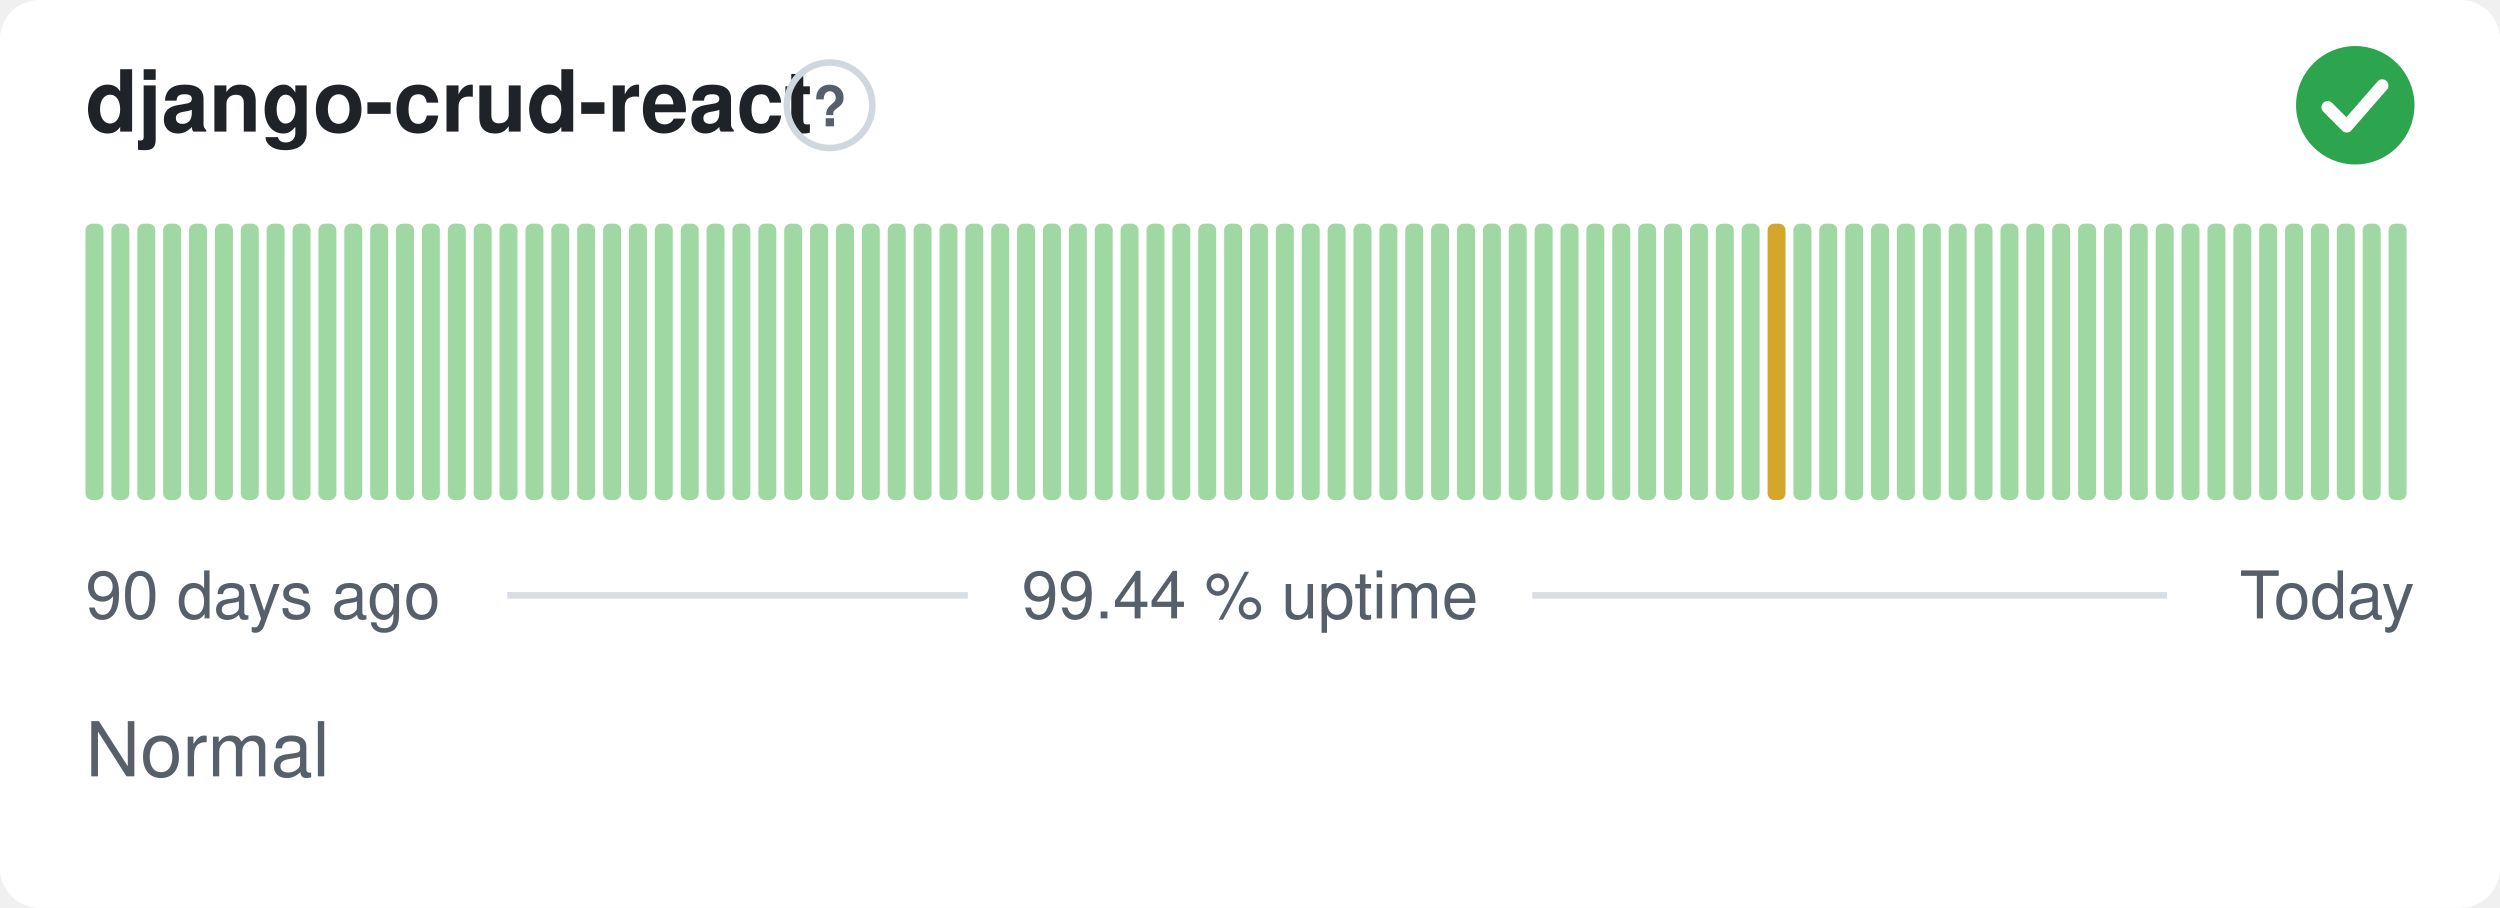
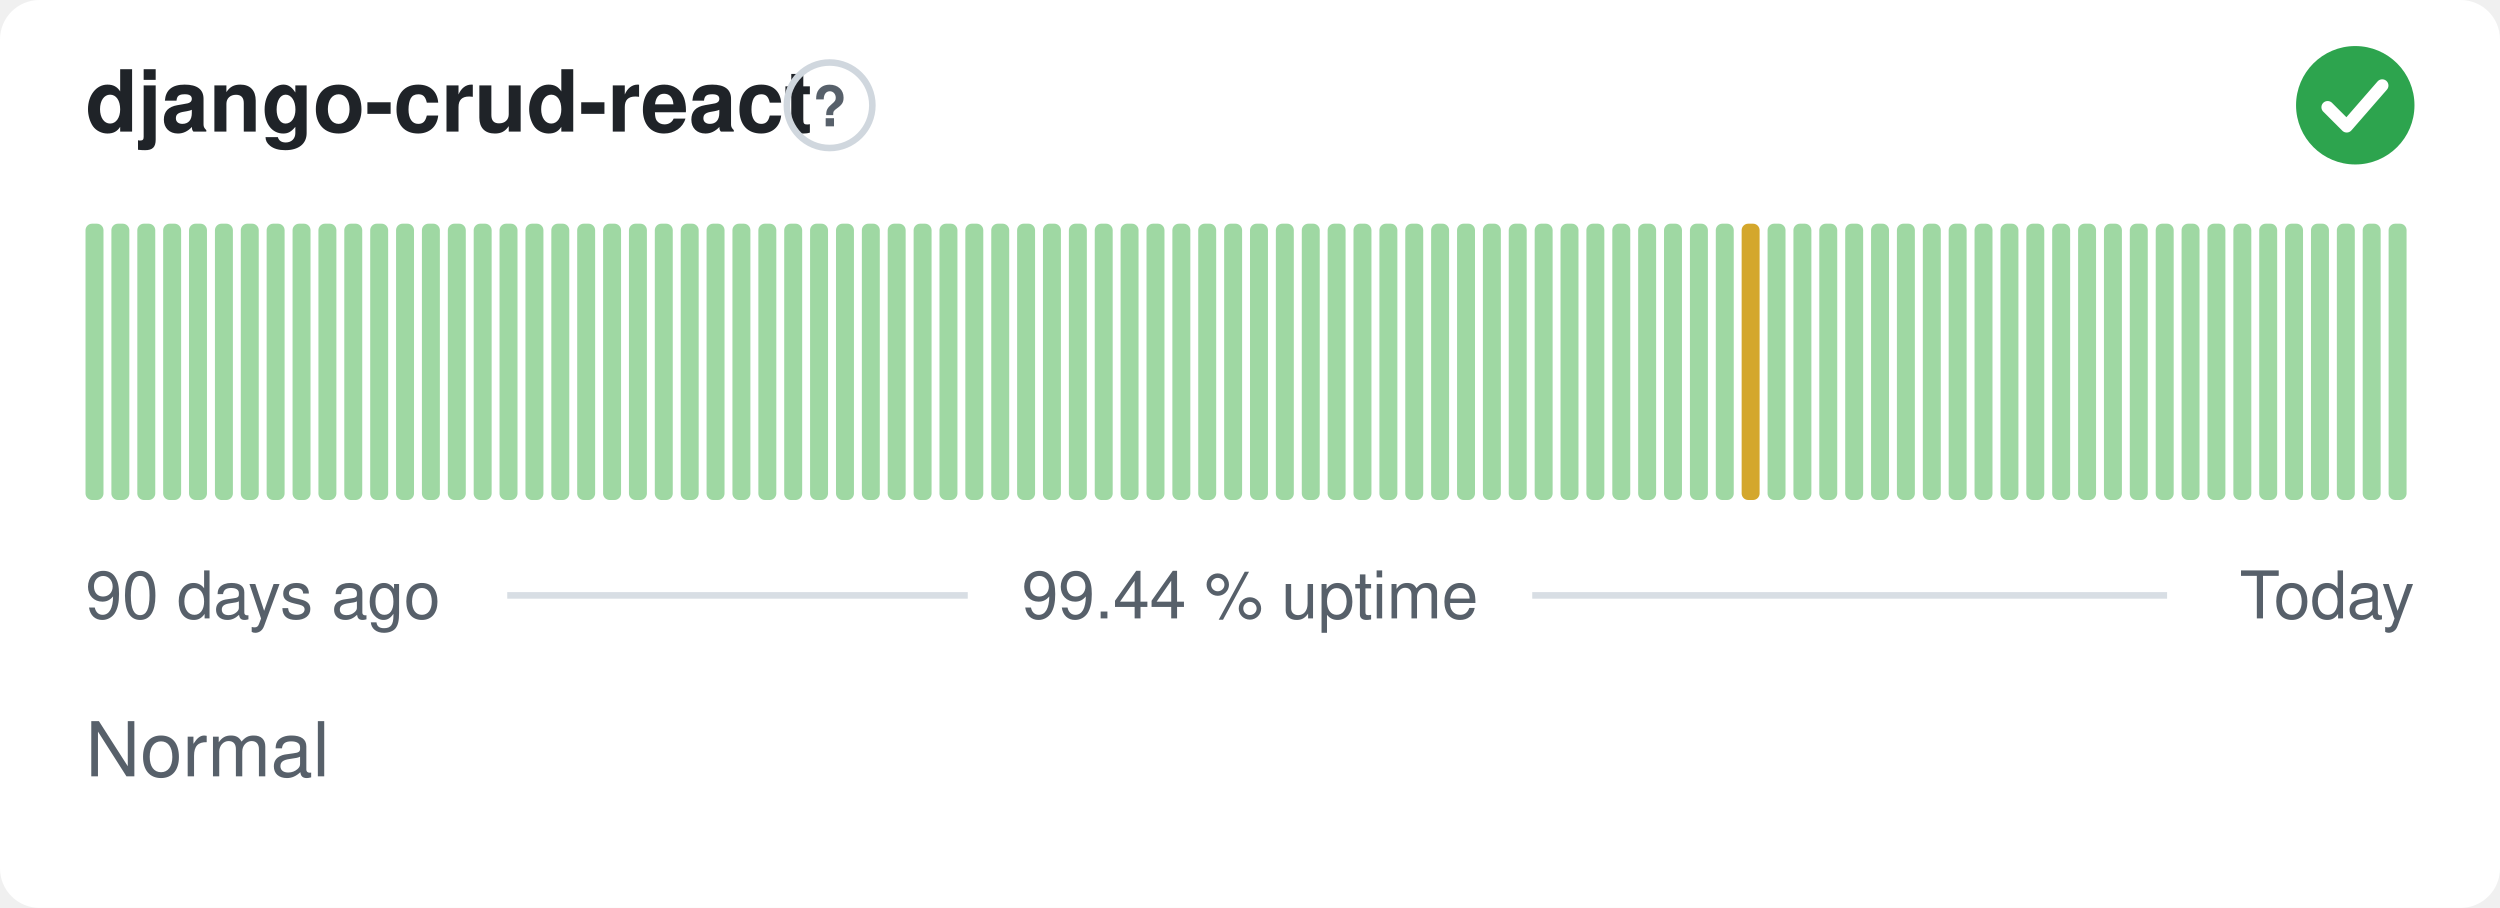
<svg xmlns="http://www.w3.org/2000/svg" width="380" height="138" viewBox="0 0 380 138" role="img" aria-label="django-crud-react: Normal, 99.44 % uptime over the last 90 days" font-family="-apple-system,BlinkMacSystemFont,'Segoe UI',Helvetica,Arial,sans-serif">
  <style>
    @media (prefers-color-scheme: dark) {
      .bg { fill: #0d1117 }
      .title { fill: #e6edf3 }
      .muted { fill: #8b949e }
      .hint { stroke: #30363d }
      .rule { stroke: #30363d }
      .nodata { fill: #21262d }
    }
  </style>
  <rect class="bg" width="380" height="138" rx="6" fill="#ffffff" />
  <text class="title" x="13" y="20" font-size="13" font-weight="600" fill="#1f2328">django-crud-react</text>
  <circle class="hint" cx="126.1" cy="16" r="6.5" fill="none" stroke="#d0d7de" stroke-width="1" />
  <text class="muted" x="126.1" y="19.2" text-anchor="middle" font-size="8.5" font-weight="700" fill="#57606a">?</text>
  <circle cx="358" cy="16" r="9" fill="#2da44e" />
  <path d="M353.80 16.30l2.90 2.90 5.40 -6.20" fill="none" stroke="#fff" stroke-width="1.89" stroke-linecap="round" stroke-linejoin="round" />
  <rect x="13.00" y="34.00" width="2.73" height="42.00" rx="1" fill="#9fd8a3" />
  <rect x="16.93" y="34.00" width="2.73" height="42.00" rx="1" fill="#9fd8a3" />
  <rect x="20.87" y="34.00" width="2.73" height="42.00" rx="1" fill="#9fd8a3" />
  <rect x="24.80" y="34.00" width="2.73" height="42.00" rx="1" fill="#9fd8a3" />
  <rect x="28.73" y="34.00" width="2.73" height="42.00" rx="1" fill="#9fd8a3" />
  <rect x="32.67" y="34.00" width="2.73" height="42.00" rx="1" fill="#9fd8a3" />
  <rect x="36.60" y="34.00" width="2.73" height="42.00" rx="1" fill="#9fd8a3" />
  <rect x="40.53" y="34.00" width="2.73" height="42.00" rx="1" fill="#9fd8a3" />
  <rect x="44.47" y="34.00" width="2.73" height="42.00" rx="1" fill="#9fd8a3" />
  <rect x="48.40" y="34.00" width="2.73" height="42.00" rx="1" fill="#9fd8a3" />
  <rect x="52.33" y="34.00" width="2.73" height="42.00" rx="1" fill="#9fd8a3" />
  <rect x="56.27" y="34.00" width="2.73" height="42.00" rx="1" fill="#9fd8a3" />
  <rect x="60.20" y="34.00" width="2.73" height="42.00" rx="1" fill="#9fd8a3" />
  <rect x="64.13" y="34.00" width="2.73" height="42.00" rx="1" fill="#9fd8a3" />
  <rect x="68.07" y="34.00" width="2.73" height="42.00" rx="1" fill="#9fd8a3" />
  <rect x="72.00" y="34.00" width="2.73" height="42.00" rx="1" fill="#9fd8a3" />
  <rect x="75.93" y="34.00" width="2.73" height="42.00" rx="1" fill="#9fd8a3" />
  <rect x="79.87" y="34.00" width="2.73" height="42.00" rx="1" fill="#9fd8a3" />
  <rect x="83.80" y="34.00" width="2.73" height="42.00" rx="1" fill="#9fd8a3" />
  <rect x="87.73" y="34.00" width="2.73" height="42.00" rx="1" fill="#9fd8a3" />
  <rect x="91.67" y="34.00" width="2.73" height="42.00" rx="1" fill="#9fd8a3" />
  <rect x="95.60" y="34.00" width="2.73" height="42.00" rx="1" fill="#9fd8a3" />
  <rect x="99.53" y="34.00" width="2.73" height="42.00" rx="1" fill="#9fd8a3" />
  <rect x="103.47" y="34.00" width="2.73" height="42.00" rx="1" fill="#9fd8a3" />
  <rect x="107.40" y="34.00" width="2.73" height="42.00" rx="1" fill="#9fd8a3" />
  <rect x="111.33" y="34.00" width="2.73" height="42.00" rx="1" fill="#9fd8a3" />
  <rect x="115.27" y="34.00" width="2.73" height="42.00" rx="1" fill="#9fd8a3" />
  <rect x="119.20" y="34.00" width="2.73" height="42.00" rx="1" fill="#9fd8a3" />
  <rect x="123.13" y="34.00" width="2.73" height="42.00" rx="1" fill="#9fd8a3" />
  <rect x="127.07" y="34.00" width="2.73" height="42.00" rx="1" fill="#9fd8a3" />
  <rect x="131.00" y="34.00" width="2.73" height="42.00" rx="1" fill="#9fd8a3" />
  <rect x="134.93" y="34.00" width="2.73" height="42.00" rx="1" fill="#9fd8a3" />
  <rect x="138.87" y="34.00" width="2.73" height="42.00" rx="1" fill="#9fd8a3" />
  <rect x="142.80" y="34.00" width="2.73" height="42.00" rx="1" fill="#9fd8a3" />
  <rect x="146.73" y="34.00" width="2.73" height="42.00" rx="1" fill="#9fd8a3" />
  <rect x="150.67" y="34.00" width="2.73" height="42.00" rx="1" fill="#9fd8a3" />
  <rect x="154.60" y="34.00" width="2.73" height="42.00" rx="1" fill="#9fd8a3" />
  <rect x="158.53" y="34.00" width="2.73" height="42.00" rx="1" fill="#9fd8a3" />
  <rect x="162.47" y="34.00" width="2.73" height="42.00" rx="1" fill="#9fd8a3" />
  <rect x="166.40" y="34.00" width="2.73" height="42.00" rx="1" fill="#9fd8a3" />
  <rect x="170.33" y="34.00" width="2.73" height="42.00" rx="1" fill="#9fd8a3" />
  <rect x="174.27" y="34.00" width="2.73" height="42.00" rx="1" fill="#9fd8a3" />
  <rect x="178.20" y="34.00" width="2.73" height="42.00" rx="1" fill="#9fd8a3" />
  <rect x="182.13" y="34.00" width="2.73" height="42.00" rx="1" fill="#9fd8a3" />
  <rect x="186.07" y="34.00" width="2.73" height="42.00" rx="1" fill="#9fd8a3" />
  <rect x="190.00" y="34.00" width="2.73" height="42.00" rx="1" fill="#9fd8a3" />
  <rect x="193.93" y="34.00" width="2.73" height="42.00" rx="1" fill="#9fd8a3" />
  <rect x="197.87" y="34.00" width="2.73" height="42.00" rx="1" fill="#9fd8a3" />
  <rect x="201.80" y="34.00" width="2.73" height="42.00" rx="1" fill="#9fd8a3" />
  <rect x="205.73" y="34.00" width="2.73" height="42.00" rx="1" fill="#9fd8a3" />
  <rect x="209.67" y="34.00" width="2.73" height="42.00" rx="1" fill="#9fd8a3" />
  <rect x="213.60" y="34.00" width="2.73" height="42.00" rx="1" fill="#9fd8a3" />
  <rect x="217.53" y="34.00" width="2.73" height="42.00" rx="1" fill="#9fd8a3" />
  <rect x="221.47" y="34.00" width="2.73" height="42.00" rx="1" fill="#9fd8a3" />
  <rect x="225.40" y="34.00" width="2.73" height="42.00" rx="1" fill="#9fd8a3" />
  <rect x="229.33" y="34.00" width="2.73" height="42.00" rx="1" fill="#9fd8a3" />
  <rect x="233.27" y="34.00" width="2.73" height="42.00" rx="1" fill="#9fd8a3" />
  <rect x="237.20" y="34.00" width="2.73" height="42.00" rx="1" fill="#9fd8a3" />
  <rect x="241.13" y="34.00" width="2.73" height="42.00" rx="1" fill="#9fd8a3" />
  <rect x="245.07" y="34.00" width="2.73" height="42.00" rx="1" fill="#9fd8a3" />
  <rect x="249.00" y="34.00" width="2.73" height="42.00" rx="1" fill="#9fd8a3" />
  <rect x="252.93" y="34.00" width="2.73" height="42.00" rx="1" fill="#9fd8a3" />
  <rect x="256.87" y="34.00" width="2.73" height="42.00" rx="1" fill="#9fd8a3" />
  <rect x="260.80" y="34.00" width="2.73" height="42.00" rx="1" fill="#9fd8a3" />
-   <rect x="264.73" y="34.00" width="2.73" height="42.00" rx="1" fill="#9fd8a3" />
-   <rect x="268.67" y="34.00" width="2.73" height="42.00" rx="1" fill="#d4a72c" />
+   <rect x="264.73" y="34.00" width="2.73" height="42.00" rx="1" fill="#d4a72c" />
+   <rect x="268.67" y="34.00" width="2.73" height="42.00" rx="1" fill="#9fd8a3" />
  <rect x="272.60" y="34.00" width="2.73" height="42.00" rx="1" fill="#9fd8a3" />
  <rect x="276.53" y="34.00" width="2.73" height="42.00" rx="1" fill="#9fd8a3" />
  <rect x="280.47" y="34.00" width="2.73" height="42.00" rx="1" fill="#9fd8a3" />
  <rect x="284.40" y="34.00" width="2.73" height="42.00" rx="1" fill="#9fd8a3" />
  <rect x="288.33" y="34.00" width="2.73" height="42.00" rx="1" fill="#9fd8a3" />
  <rect x="292.27" y="34.00" width="2.73" height="42.00" rx="1" fill="#9fd8a3" />
  <rect x="296.20" y="34.00" width="2.73" height="42.00" rx="1" fill="#9fd8a3" />
  <rect x="300.13" y="34.00" width="2.73" height="42.00" rx="1" fill="#9fd8a3" />
  <rect x="304.07" y="34.00" width="2.73" height="42.00" rx="1" fill="#9fd8a3" />
  <rect x="308.00" y="34.00" width="2.73" height="42.00" rx="1" fill="#9fd8a3" />
  <rect x="311.93" y="34.00" width="2.73" height="42.00" rx="1" fill="#9fd8a3" />
  <rect x="315.87" y="34.00" width="2.73" height="42.00" rx="1" fill="#9fd8a3" />
  <rect x="319.80" y="34.00" width="2.73" height="42.00" rx="1" fill="#9fd8a3" />
  <rect x="323.73" y="34.00" width="2.73" height="42.00" rx="1" fill="#9fd8a3" />
  <rect x="327.67" y="34.00" width="2.73" height="42.00" rx="1" fill="#9fd8a3" />
  <rect x="331.60" y="34.00" width="2.73" height="42.00" rx="1" fill="#9fd8a3" />
  <rect x="335.53" y="34.00" width="2.73" height="42.00" rx="1" fill="#9fd8a3" />
  <rect x="339.47" y="34.00" width="2.73" height="42.00" rx="1" fill="#9fd8a3" />
  <rect x="343.40" y="34.00" width="2.73" height="42.00" rx="1" fill="#9fd8a3" />
  <rect x="347.33" y="34.00" width="2.73" height="42.00" rx="1" fill="#9fd8a3" />
  <rect x="351.27" y="34.00" width="2.73" height="42.00" rx="1" fill="#9fd8a3" />
  <rect x="355.20" y="34.00" width="2.73" height="42.00" rx="1" fill="#9fd8a3" />
  <rect x="359.13" y="34.00" width="2.73" height="42.00" rx="1" fill="#9fd8a3" />
  <rect x="363.07" y="34.00" width="2.73" height="42.00" rx="1" fill="#9fd8a3" />
  <text class="muted" x="13" y="94" font-size="10" fill="#57606a">90 days ago</text>
  <text class="muted" x="190" y="94" text-anchor="middle" font-size="10" fill="#57606a">99.44 % uptime</text>
  <text class="muted" x="367" y="94" text-anchor="end" font-size="10" fill="#57606a">Today</text>
  <line class="rule" x1="77.1" y1="90.5" x2="147.1" y2="90.5" stroke="#d8dee4" stroke-width="1" />
  <line class="rule" x1="232.9" y1="90.5" x2="329.4" y2="90.5" stroke="#d8dee4" stroke-width="1" />
  <text class="muted" x="13" y="118" font-size="11.5" fill="#57606a">Normal</text>
</svg>
